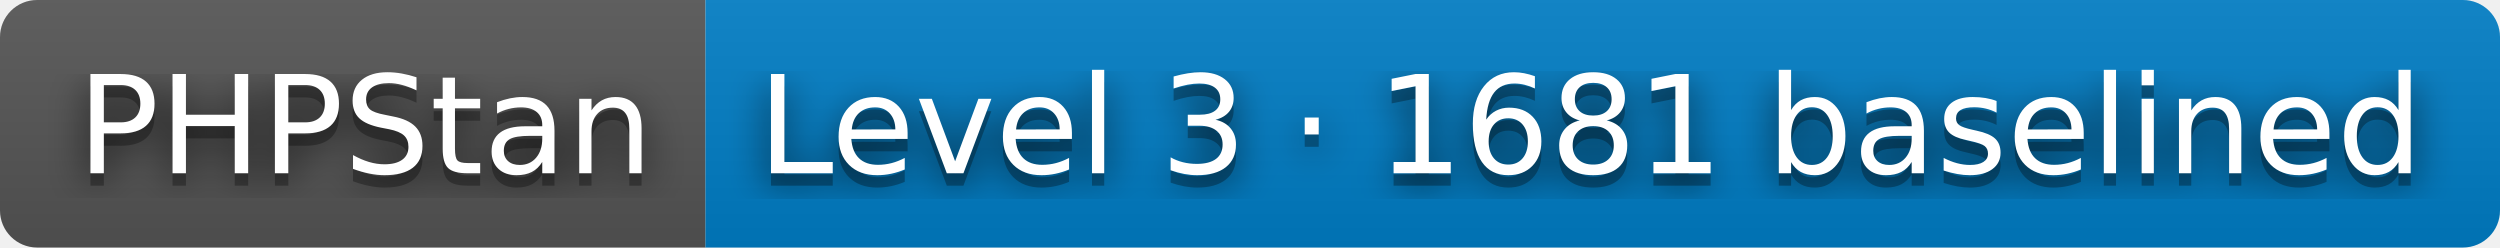
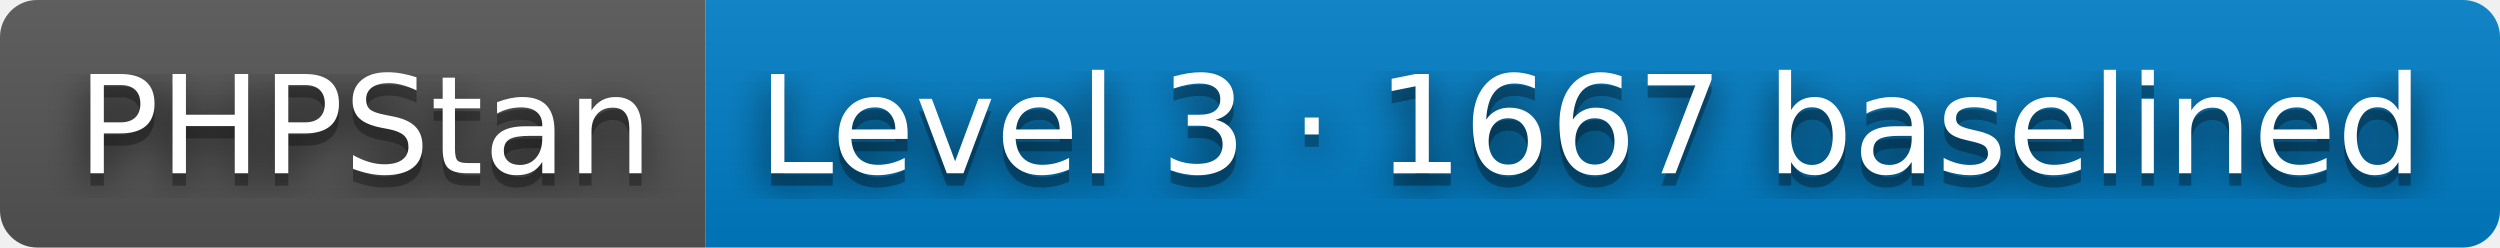
- <svg xmlns="http://www.w3.org/2000/svg" width="202" height="20" role="img" aria-label="PHPStan: Level 3 · 1681 baselined">
+ <svg xmlns="http://www.w3.org/2000/svg" width="202" height="20" role="img" aria-label="PHPStan: Level 3 · 1667 baselined">
  <filter id="blur">
    <feGaussianBlur stdDeviation="16" />
  </filter>
  <linearGradient id="s" x2="0" y2="100%">
    <stop offset="0" stop-color="#bbb" stop-opacity=".1" />
    <stop offset="1" stop-opacity=".1" />
  </linearGradient>
  <clipPath id="r">
    <rect width="202" height="20" rx="3" />
  </clipPath>
  <g clip-path="url(#r)">
    <rect width="57" height="20" fill="#555" />
    <rect x="57" width="145" height="20" fill="#007ec6" />
    <rect width="202" height="20" fill="url(#s)" />
  </g>
  <g fill="#fff" text-anchor="middle" font-family="Verdana,Geneva,DejaVu Sans,sans-serif" text-rendering="geometricPrecision" font-size="110">
    <g transform="scale(.1)">
      <g aria-hidden="true" fill="#010101">
        <text x="295" y="150" fill-opacity=".8" filter="url(#blur)" textLength="470">PHPStan</text>
        <text x="295" y="150" fill-opacity=".3" textLength="470">PHPStan</text>
      </g>
      <text x="295" y="140" textLength="470">PHPStan</text>
    </g>
    <g transform="scale(.1)">
      <g aria-hidden="true" fill="#010101">
-         <text x="1285" y="150" fill-opacity=".8" filter="url(#blur)" textLength="1350">Level 3 · 1681 baselined</text>
-         <text x="1285" y="150" fill-opacity=".3" textLength="1350">Level 3 · 1681 baselined</text>
+         <text x="1285" y="150" fill-opacity=".8" filter="url(#blur)" textLength="1350">Level 3 · 1667 baselined</text>
+         <text x="1285" y="150" fill-opacity=".3" textLength="1350">Level 3 · 1667 baselined</text>
      </g>
-       <text x="1285" y="140" textLength="1350">Level 3 · 1681 baselined</text>
+       <text x="1285" y="140" textLength="1350">Level 3 · 1667 baselined</text>
    </g>
  </g>
</svg>
